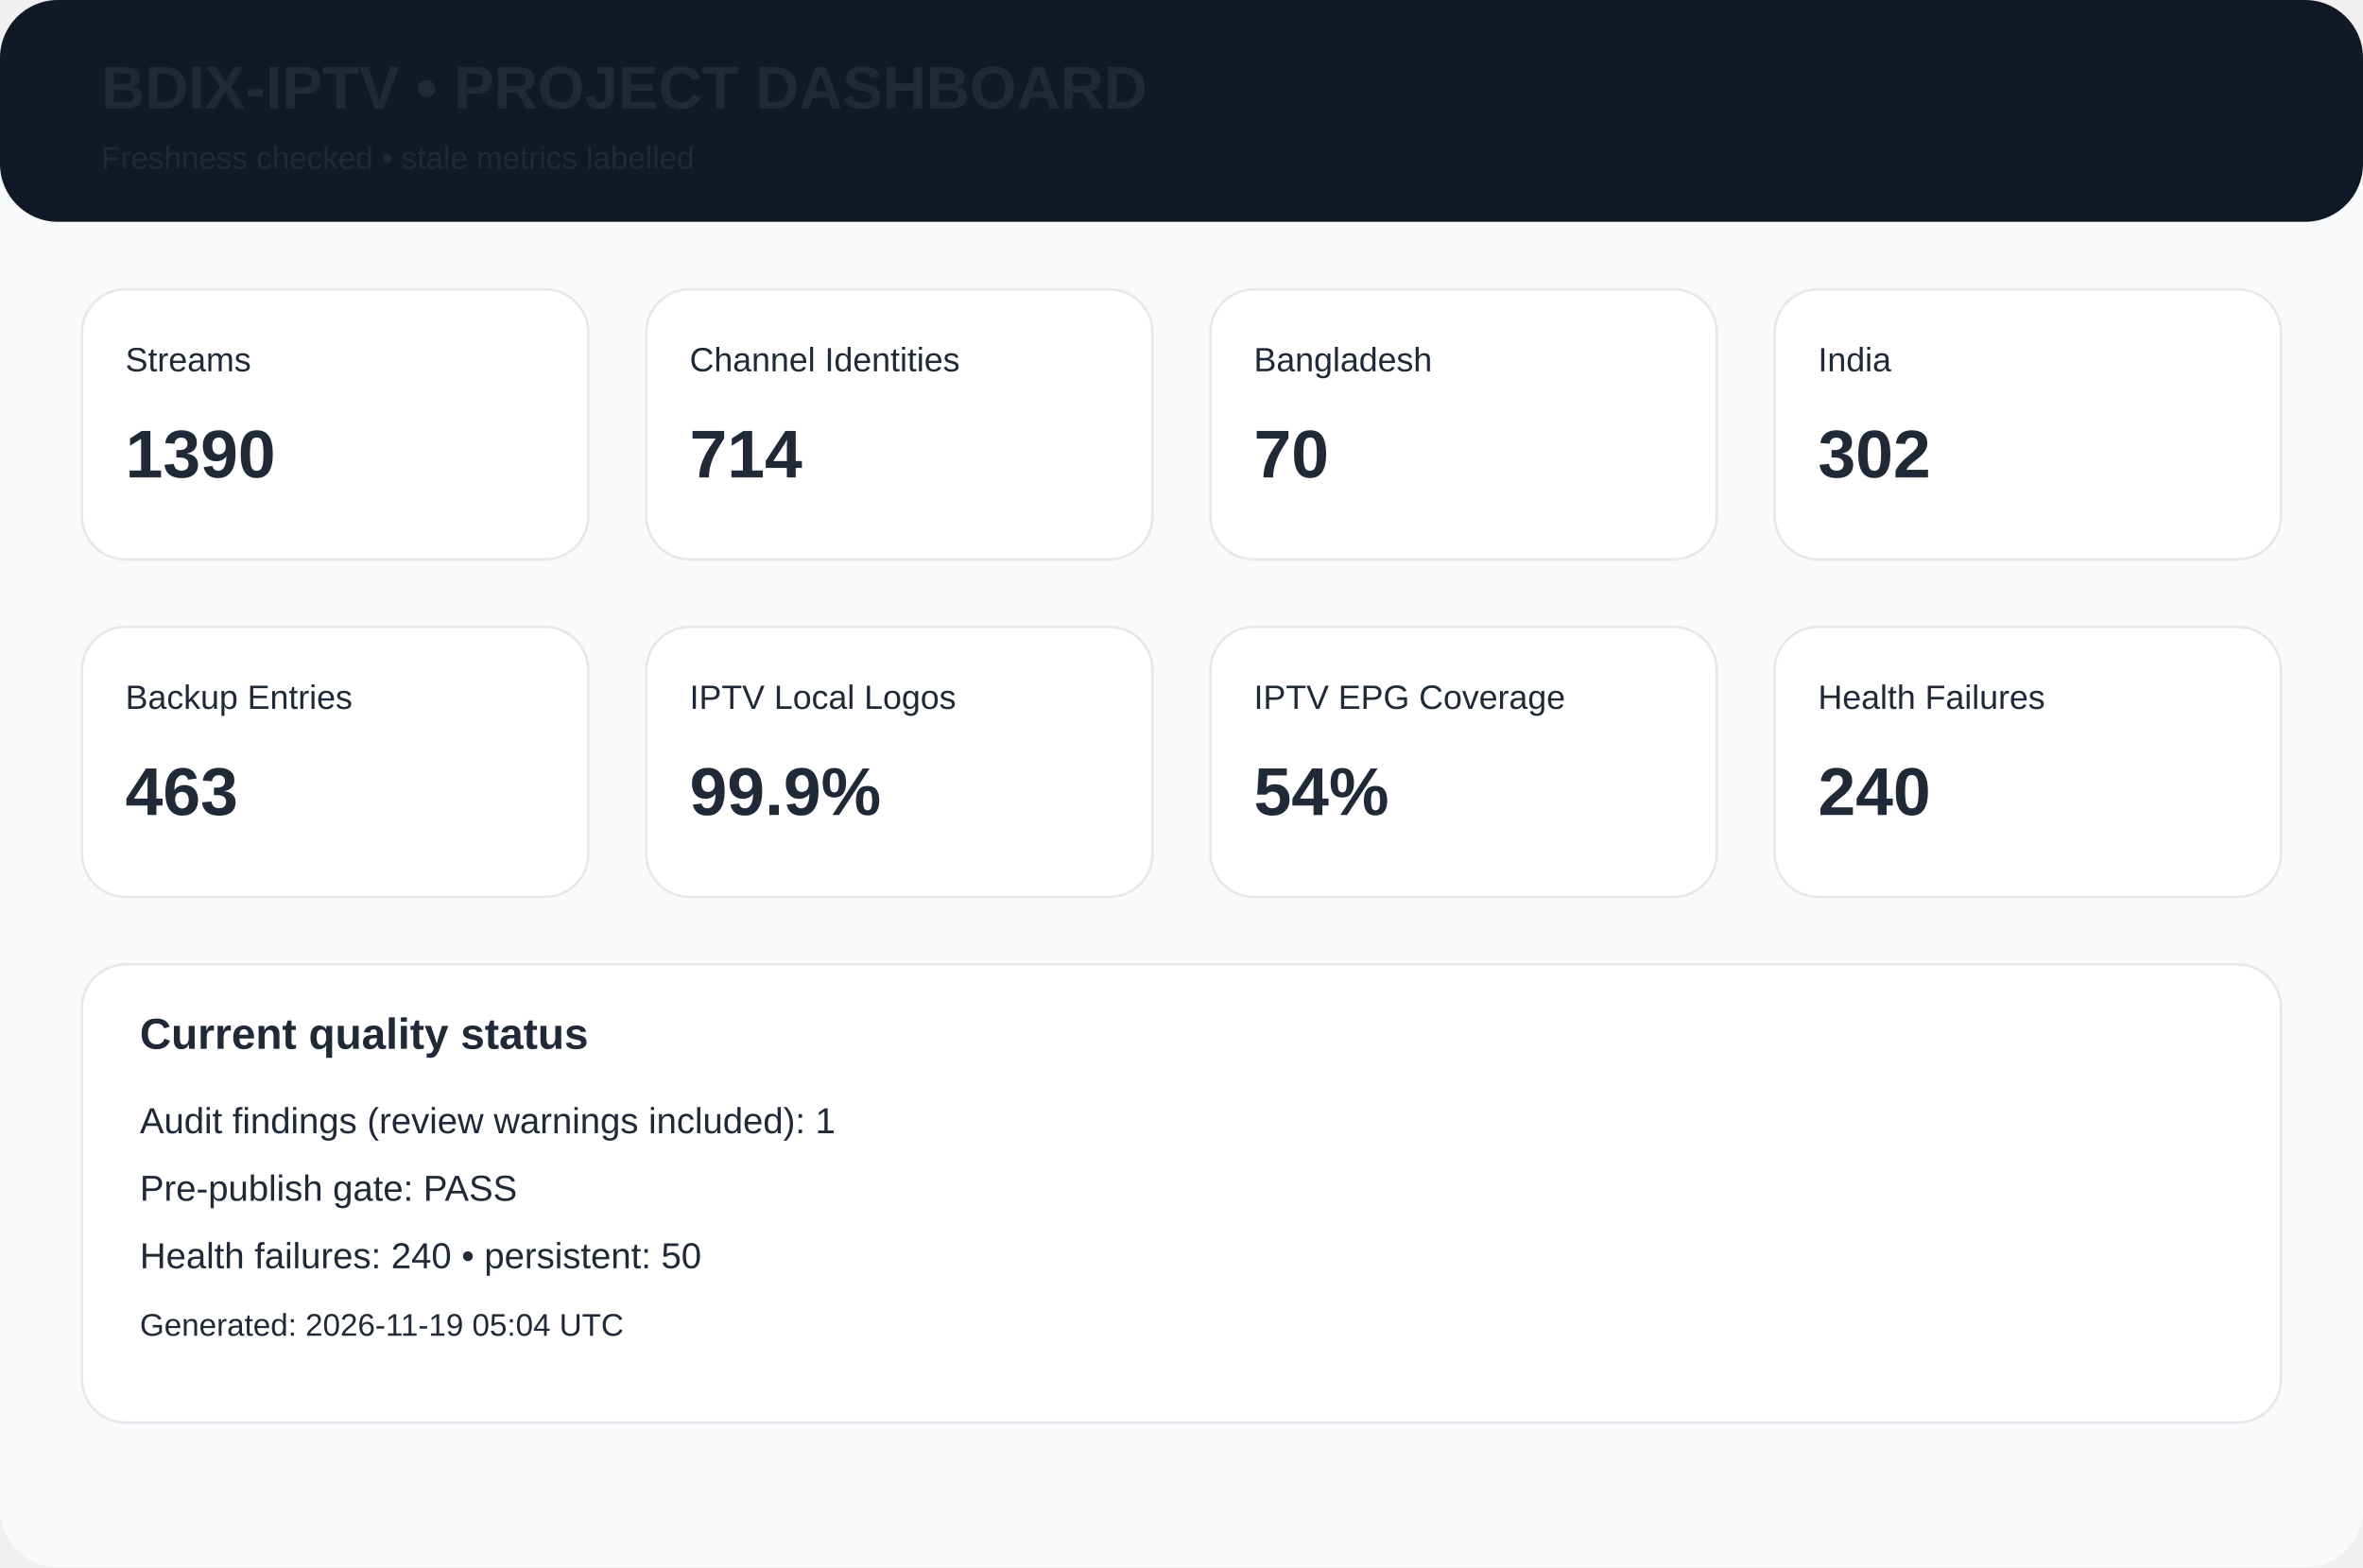
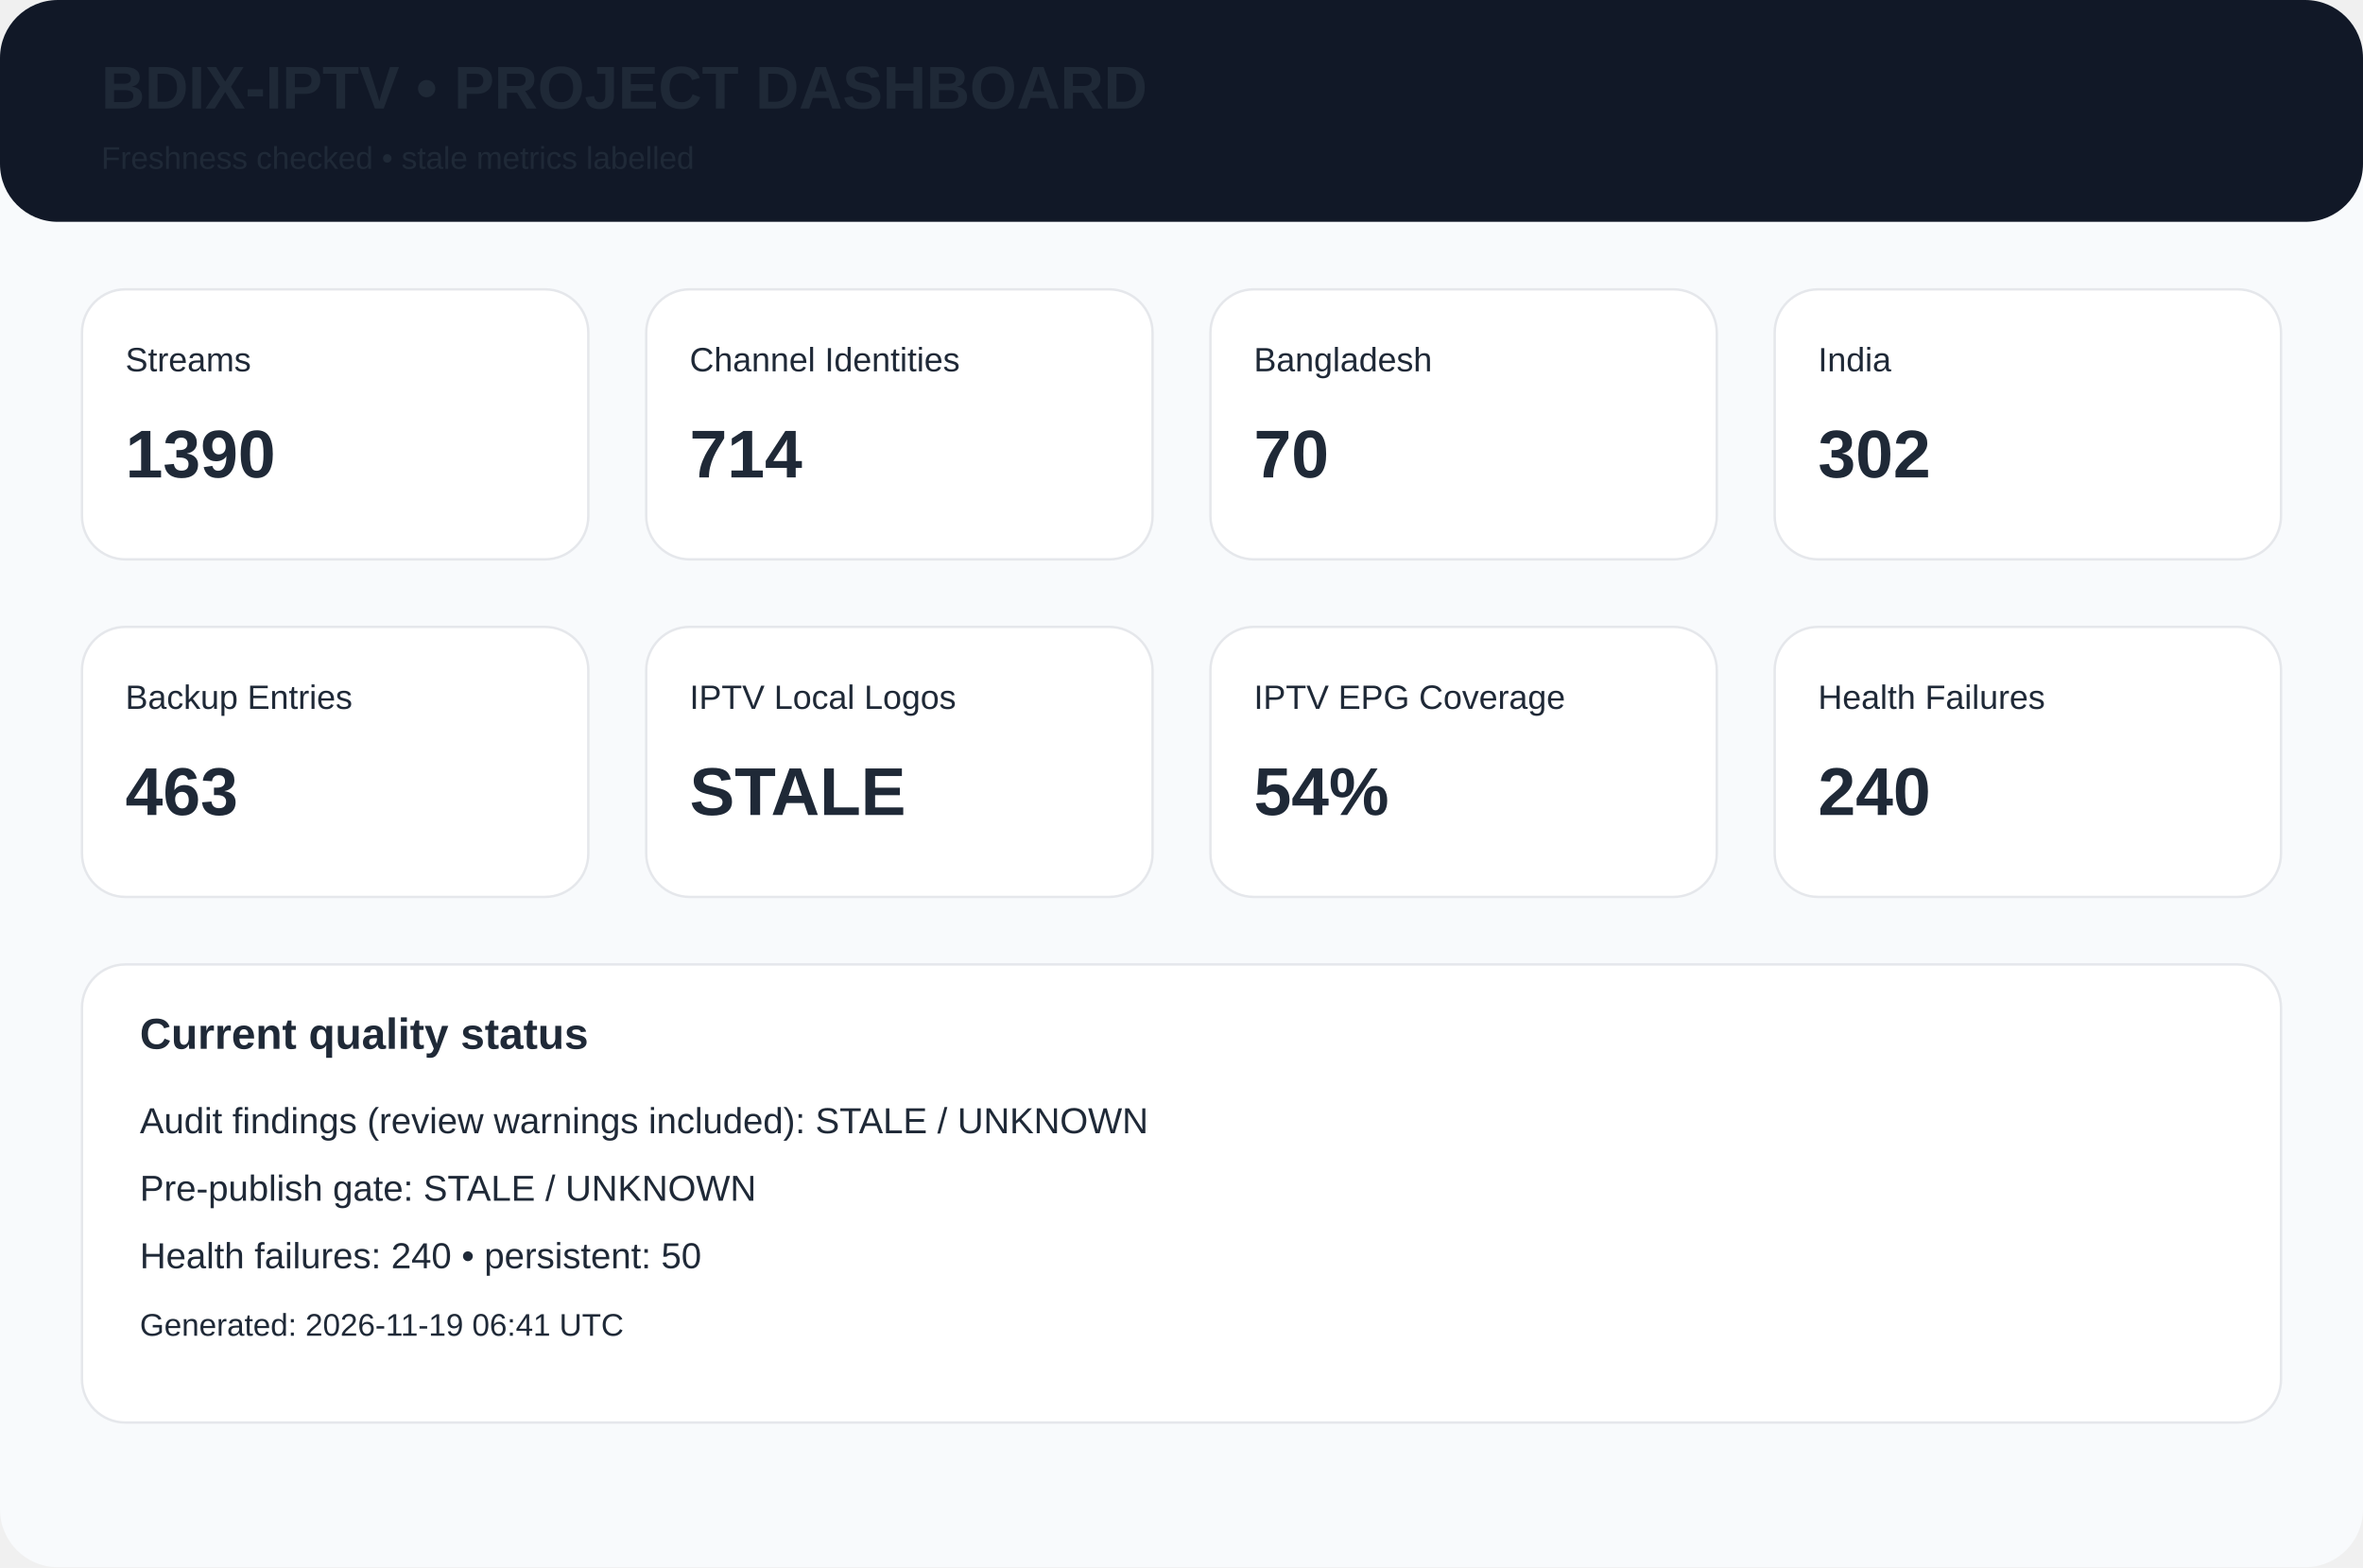
<svg xmlns="http://www.w3.org/2000/svg" width="980" height="650" viewBox="0 0 980 650">
  <rect width="980" height="650" rx="24" fill="#f8fafc" />
  <rect width="980" height="92" rx="24" fill="#111827" />
  <text x="42" y="45" font-family="Arial,Helvetica,sans-serif" font-size="25px" font-weight="700" fill="#1f2937">BDIX-IPTV • PROJECT DASHBOARD</text>
  <text x="42" y="70" font-family="Arial,Helvetica,sans-serif" font-size="13px" font-weight="400" fill="#1f2937">Freshness checked • stale metrics labelled</text>
  <rect x="34" y="120" width="210" height="112" rx="18" fill="white" stroke="#e5e7eb" />
  <text x="52" y="154" font-family="Arial,Helvetica,sans-serif" font-size="14px" font-weight="400" fill="#1f2937">Streams</text>
  <text x="52" y="198" font-family="Arial,Helvetica,sans-serif" font-size="28px" font-weight="700" fill="#1f2937">1390</text>
  <rect x="268" y="120" width="210" height="112" rx="18" fill="white" stroke="#e5e7eb" />
  <text x="286" y="154" font-family="Arial,Helvetica,sans-serif" font-size="14px" font-weight="400" fill="#1f2937">Channel Identities</text>
  <text x="286" y="198" font-family="Arial,Helvetica,sans-serif" font-size="28px" font-weight="700" fill="#1f2937">714</text>
  <rect x="502" y="120" width="210" height="112" rx="18" fill="white" stroke="#e5e7eb" />
  <text x="520" y="154" font-family="Arial,Helvetica,sans-serif" font-size="14px" font-weight="400" fill="#1f2937">Bangladesh</text>
  <text x="520" y="198" font-family="Arial,Helvetica,sans-serif" font-size="28px" font-weight="700" fill="#1f2937">70</text>
  <rect x="736" y="120" width="210" height="112" rx="18" fill="white" stroke="#e5e7eb" />
  <text x="754" y="154" font-family="Arial,Helvetica,sans-serif" font-size="14px" font-weight="400" fill="#1f2937">India</text>
  <text x="754" y="198" font-family="Arial,Helvetica,sans-serif" font-size="28px" font-weight="700" fill="#1f2937">302</text>
  <rect x="34" y="260" width="210" height="112" rx="18" fill="white" stroke="#e5e7eb" />
  <text x="52" y="294" font-family="Arial,Helvetica,sans-serif" font-size="14px" font-weight="400" fill="#1f2937">Backup Entries</text>
  <text x="52" y="338" font-family="Arial,Helvetica,sans-serif" font-size="28px" font-weight="700" fill="#1f2937">463</text>
  <rect x="268" y="260" width="210" height="112" rx="18" fill="white" stroke="#e5e7eb" />
  <text x="286" y="294" font-family="Arial,Helvetica,sans-serif" font-size="14px" font-weight="400" fill="#1f2937">IPTV Local Logos</text>
-   <text x="286" y="338" font-family="Arial,Helvetica,sans-serif" font-size="28px" font-weight="700" fill="#1f2937">99.9%</text>
+   <text x="286" y="338" font-family="Arial,Helvetica,sans-serif" font-size="28px" font-weight="700" fill="#1f2937">STALE</text>
  <rect x="502" y="260" width="210" height="112" rx="18" fill="white" stroke="#e5e7eb" />
  <text x="520" y="294" font-family="Arial,Helvetica,sans-serif" font-size="14px" font-weight="400" fill="#1f2937">IPTV EPG Coverage</text>
  <text x="520" y="338" font-family="Arial,Helvetica,sans-serif" font-size="28px" font-weight="700" fill="#1f2937">54%</text>
  <rect x="736" y="260" width="210" height="112" rx="18" fill="white" stroke="#e5e7eb" />
  <text x="754" y="294" font-family="Arial,Helvetica,sans-serif" font-size="14px" font-weight="400" fill="#1f2937">Health Failures</text>
  <text x="754" y="338" font-family="Arial,Helvetica,sans-serif" font-size="28px" font-weight="700" fill="#1f2937">240</text>
  <rect x="34" y="400" width="912" height="190" rx="18" fill="white" stroke="#e5e7eb" />
  <text x="58" y="435" font-family="Arial,Helvetica,sans-serif" font-size="18px" font-weight="700" fill="#1f2937">Current quality status</text>
-   <text x="58" y="470" font-family="Arial,Helvetica,sans-serif" font-size="15px" font-weight="400" fill="#1f2937">Audit findings (review warnings included): 1</text>
-   <text x="58" y="498" font-family="Arial,Helvetica,sans-serif" font-size="15px" font-weight="400" fill="#1f2937">Pre-publish gate: PASS</text>
+   <text x="58" y="470" font-family="Arial,Helvetica,sans-serif" font-size="15px" font-weight="400" fill="#1f2937">Audit findings (review warnings included): STALE / UNKNOWN</text>
+   <text x="58" y="498" font-family="Arial,Helvetica,sans-serif" font-size="15px" font-weight="400" fill="#1f2937">Pre-publish gate: STALE / UNKNOWN</text>
  <text x="58" y="526" font-family="Arial,Helvetica,sans-serif" font-size="15px" font-weight="400" fill="#1f2937">Health failures: 240 • persistent: 50</text>
-   <text x="58" y="554" font-family="Arial,Helvetica,sans-serif" font-size="13px" font-weight="400" fill="#1f2937">Generated: 2026-11-19 05:04 UTC</text>
+   <text x="58" y="554" font-family="Arial,Helvetica,sans-serif" font-size="13px" font-weight="400" fill="#1f2937">Generated: 2026-11-19 06:41 UTC</text>
</svg>
